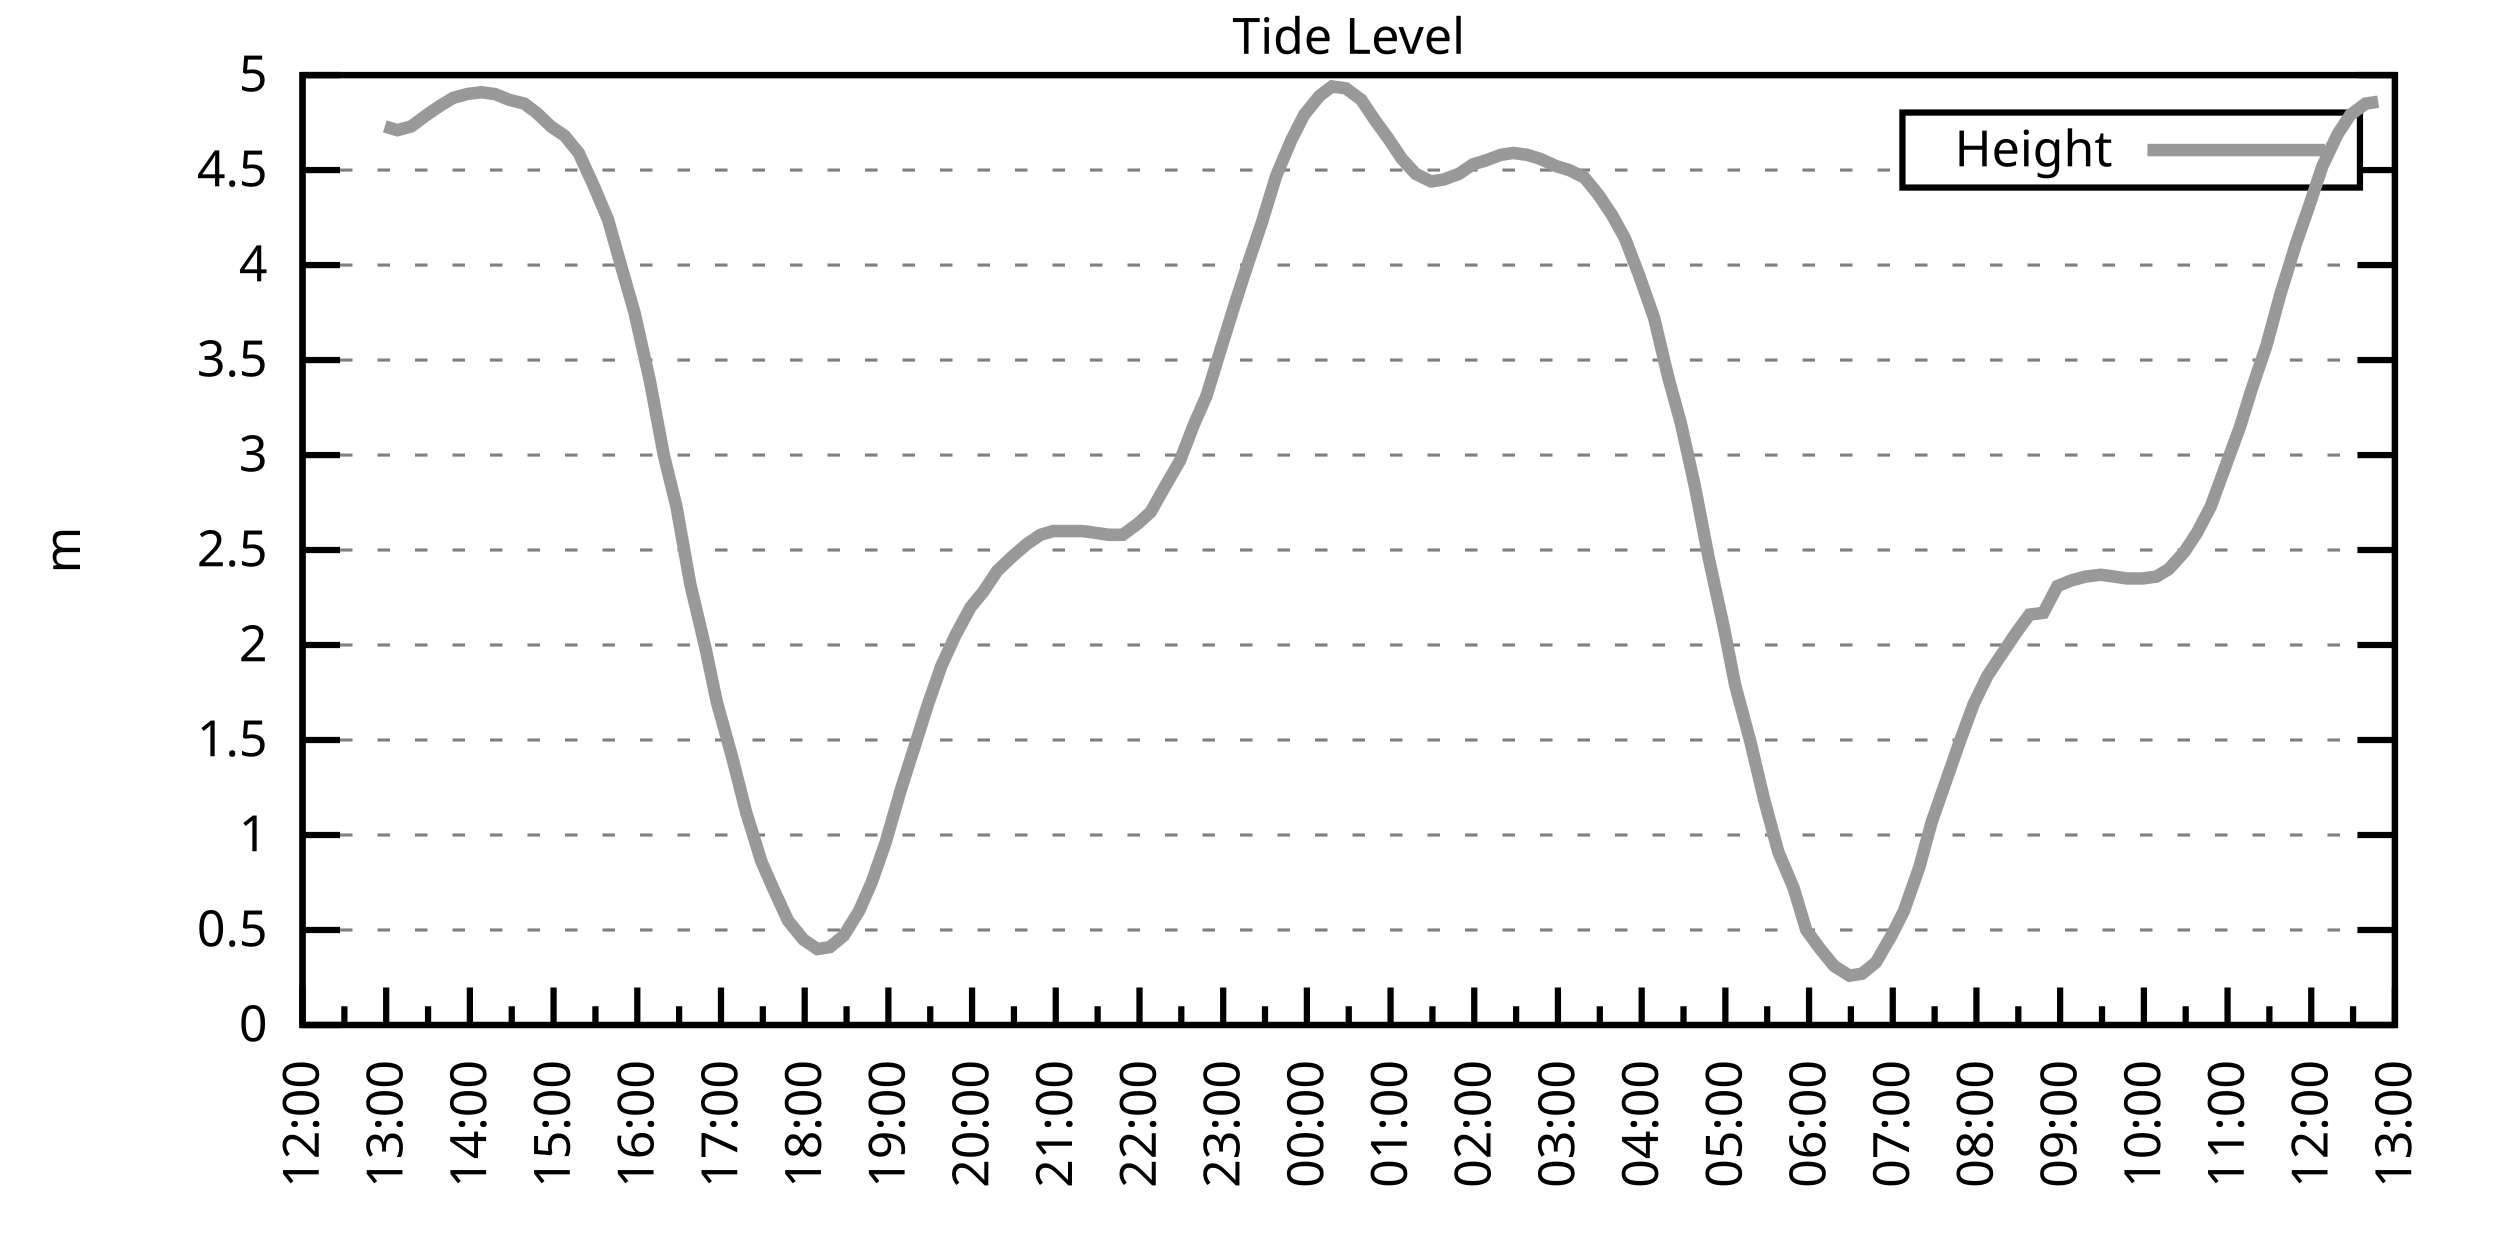
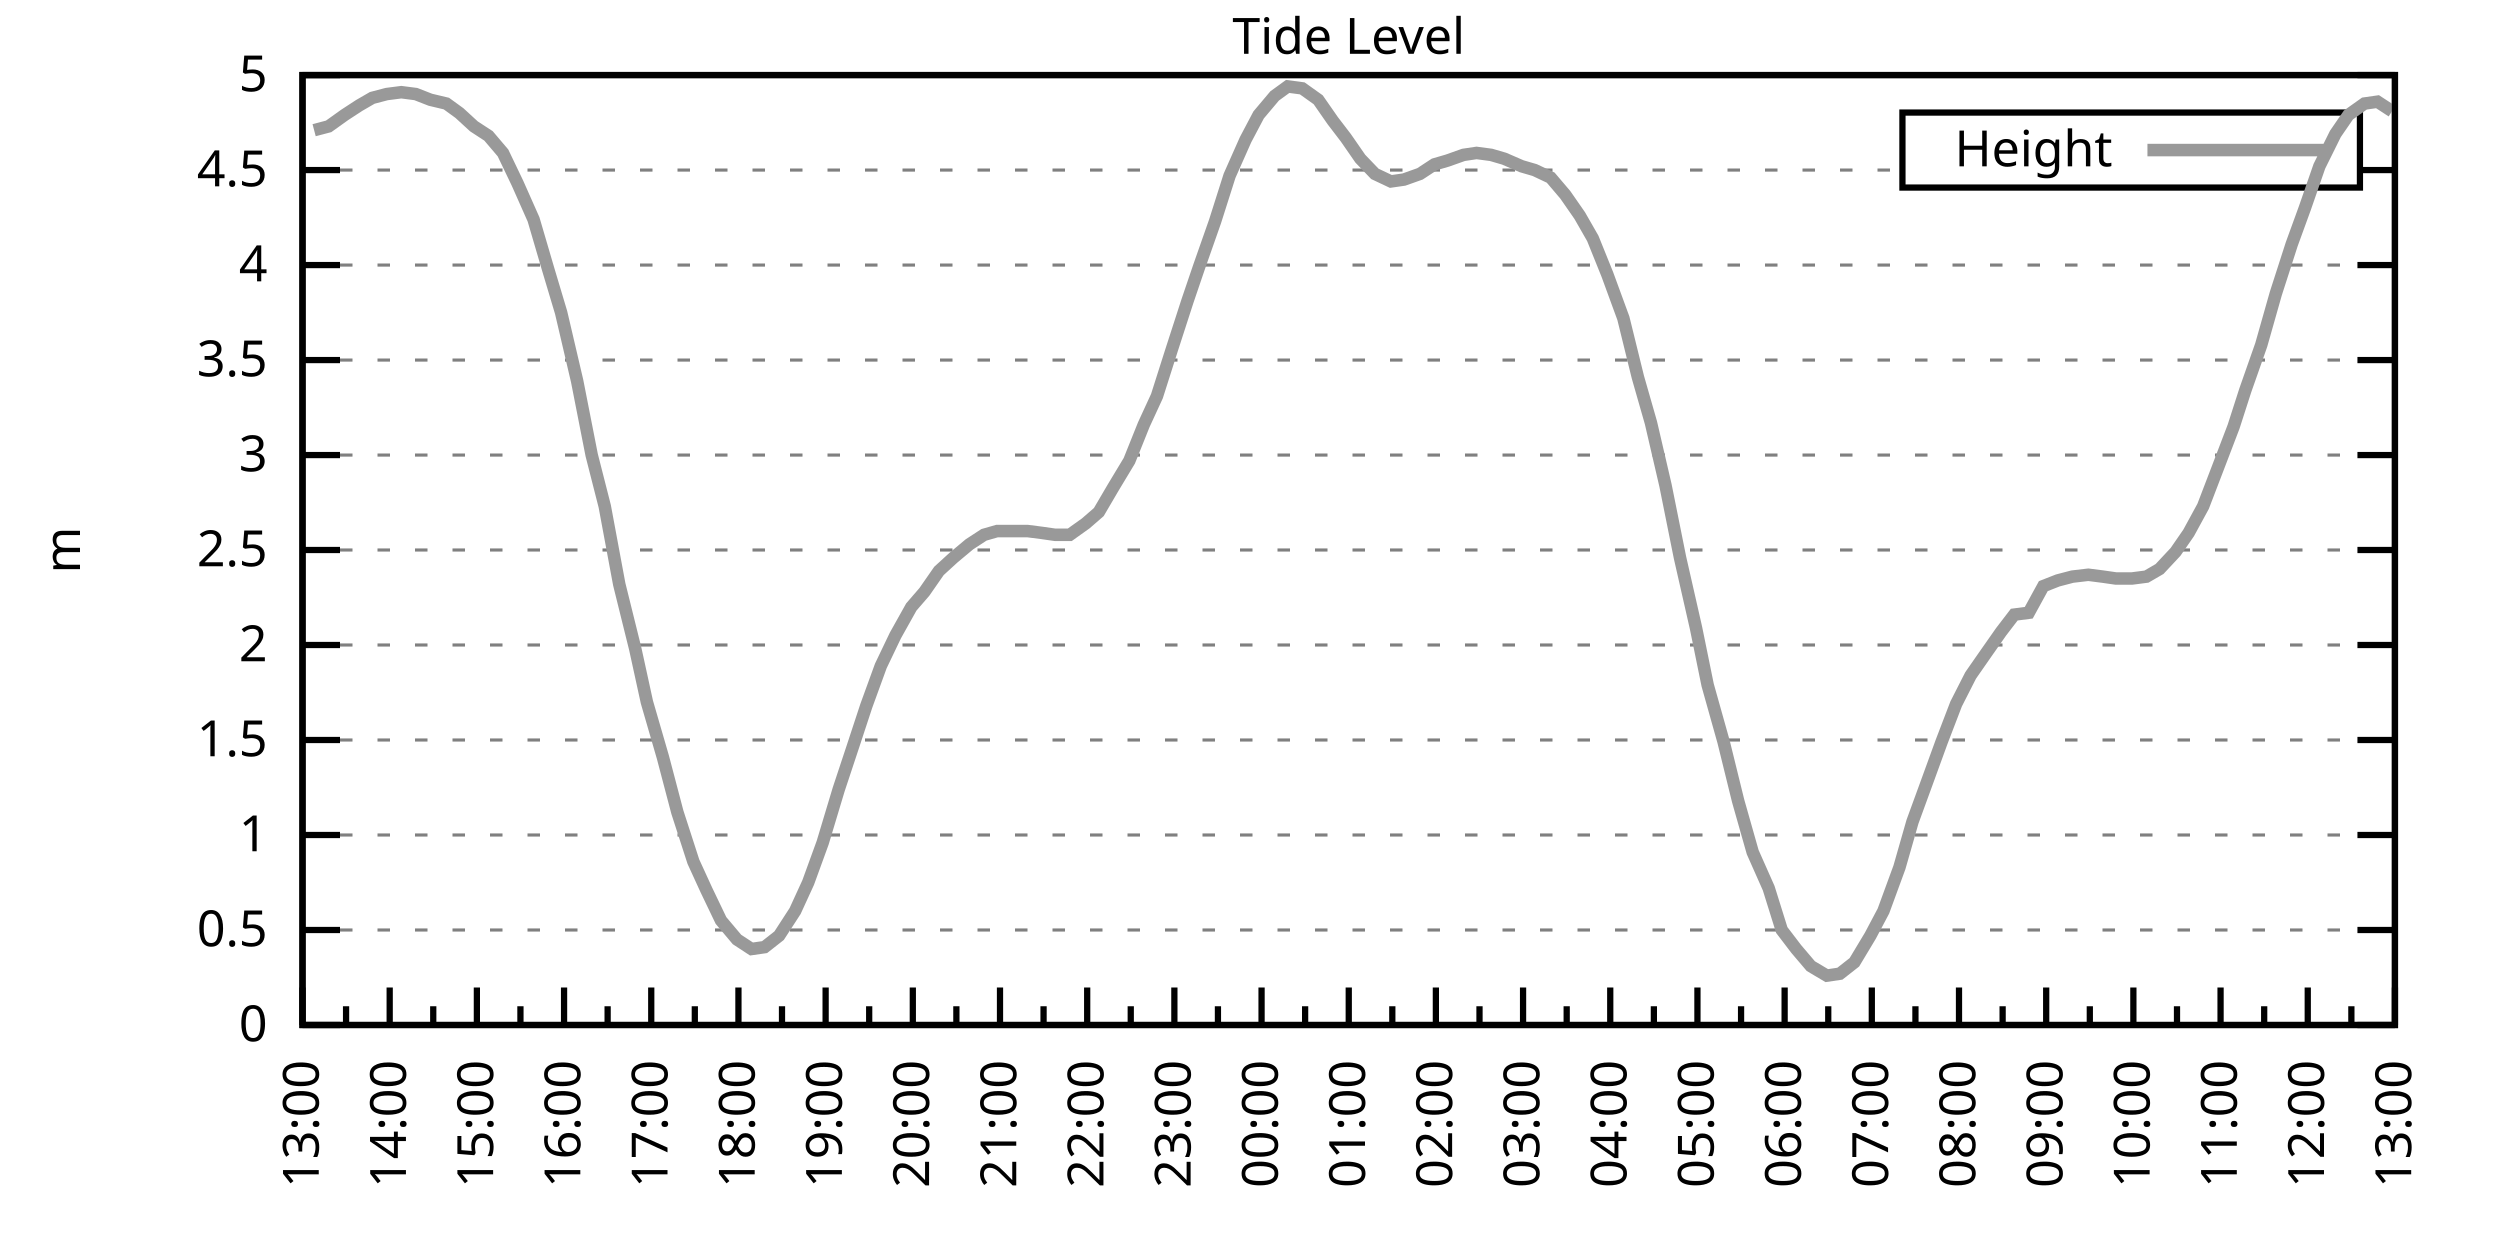
<svg xmlns="http://www.w3.org/2000/svg" xmlns:xlink="http://www.w3.org/1999/xlink" width="400" height="200" viewBox="0 0 400 200">
  <g id="gnuplot_canvas">
    <rect x="0" y="0" width="400" height="200" fill="none" />
    <defs>
      <circle id="gpDot" r="0.5" stroke-width="0.5" stroke="currentColor" />
      <path id="gpPt0" stroke-width="0.333" stroke="currentColor" d="M-1,0 h2 M0,-1 v2" />
      <path id="gpPt1" stroke-width="0.333" stroke="currentColor" d="M-1,-1 L1,1 M1,-1 L-1,1" />
      <path id="gpPt2" stroke-width="0.333" stroke="currentColor" d="M-1,0 L1,0 M0,-1 L0,1 M-1,-1 L1,1 M-1,1 L1,-1" />
      <rect id="gpPt3" stroke-width="0.333" stroke="currentColor" x="-1" y="-1" width="2" height="2" />
      <rect id="gpPt4" stroke-width="0.333" stroke="currentColor" fill="currentColor" x="-1" y="-1" width="2" height="2" />
      <circle id="gpPt5" stroke-width="0.333" stroke="currentColor" cx="0" cy="0" r="1" />
      <use xlink:href="#gpPt5" id="gpPt6" fill="currentColor" stroke="none" />
      <path id="gpPt7" stroke-width="0.333" stroke="currentColor" d="M0,-1.33 L-1.33,0.67 L1.33,0.67 z" />
      <use xlink:href="#gpPt7" id="gpPt8" fill="currentColor" stroke="none" />
      <use xlink:href="#gpPt7" id="gpPt9" stroke="currentColor" transform="rotate(180)" />
      <use xlink:href="#gpPt9" id="gpPt10" fill="currentColor" stroke="none" />
      <use xlink:href="#gpPt3" id="gpPt11" stroke="currentColor" transform="rotate(45)" />
      <use xlink:href="#gpPt11" id="gpPt12" fill="currentColor" stroke="none" />
      <path id="gpPt13" stroke-width="0.333" stroke="currentColor" d="M0,1.330 L1.265,0.411 L0.782,-1.067 L-0.782,-1.076 L-1.265,0.411 z" />
      <use xlink:href="#gpPt13" id="gpPt14" fill="currentColor" stroke="none" />
      <filter id="textbox" filterUnits="objectBoundingBox" x="0" y="0" height="1" width="1">
        <feFlood flood-color="white" flood-opacity="1" result="bgnd" />
        <feComposite in="SourceGraphic" in2="bgnd" operator="atop" />
      </filter>
      <filter id="greybox" filterUnits="objectBoundingBox" x="0" y="0" height="1" width="1">
        <feFlood flood-color="lightgrey" flood-opacity="1" result="grey" />
        <feComposite in="SourceGraphic" in2="grey" operator="atop" />
      </filter>
    </defs>
    <g fill="none" color="white" stroke="currentColor" stroke-width="1.00" stroke-linecap="butt" stroke-linejoin="miter">
</g>
    <g fill="none" color="black" stroke="currentColor" stroke-width="1.00" stroke-linecap="butt" stroke-linejoin="miter">
      <g stroke="none" shape-rendering="crispEdges">
        <polygon fill="rgb(255, 255, 255)" points="48.40,164.00 383.18,164.00 383.18,12.02 48.40,12.02 " />
      </g>
    </g>
    <g fill="none" color="black" stroke="currentColor" stroke-width="1.00" stroke-linecap="butt" stroke-linejoin="miter">
</g>
    <g fill="none" color="black" stroke="black" stroke-width="0.50" stroke-linecap="butt" stroke-linejoin="miter">
</g>
    <g fill="none" color="gray" stroke="currentColor" stroke-width="0.50" stroke-linecap="butt" stroke-linejoin="miter">
      <path stroke="gray" stroke-dasharray="2,4" class="gridline" d="M48.40,164.00 L383.19,164.00  " />
    </g>
    <g fill="none" color="gray" stroke="gray" stroke-width="1.00" stroke-linecap="butt" stroke-linejoin="miter">
</g>
    <g fill="none" color="black" stroke="currentColor" stroke-width="1.00" stroke-linecap="butt" stroke-linejoin="miter">
      <path stroke="black" d="M48.40,164.00 L54.40,164.00 M383.19,164.00 L377.19,164.00  " />
      <g transform="translate(42.80,166.60)" stroke="none" fill="black" font-family="Sans" font-size="8.00" text-anchor="end">
        <text>
          <tspan font-family="Sans"> 0</tspan>
        </text>
      </g>
    </g>
    <g fill="none" color="black" stroke="currentColor" stroke-width="1.00" stroke-linecap="butt" stroke-linejoin="miter">
</g>
    <g fill="none" color="black" stroke="black" stroke-width="0.50" stroke-linecap="butt" stroke-linejoin="miter">
</g>
    <g fill="none" color="gray" stroke="currentColor" stroke-width="0.50" stroke-linecap="butt" stroke-linejoin="miter">
      <path stroke="gray" stroke-dasharray="2,4" class="gridline" d="M48.40,148.80 L383.19,148.80  " />
    </g>
    <g fill="none" color="gray" stroke="gray" stroke-width="1.00" stroke-linecap="butt" stroke-linejoin="miter">
</g>
    <g fill="none" color="black" stroke="currentColor" stroke-width="1.00" stroke-linecap="butt" stroke-linejoin="miter">
      <path stroke="black" d="M48.40,148.80 L54.40,148.80 M383.19,148.80 L377.19,148.80  " />
      <g transform="translate(42.80,151.40)" stroke="none" fill="black" font-family="Sans" font-size="8.00" text-anchor="end">
        <text>
          <tspan font-family="Sans"> 0.5</tspan>
        </text>
      </g>
    </g>
    <g fill="none" color="black" stroke="currentColor" stroke-width="1.00" stroke-linecap="butt" stroke-linejoin="miter">
</g>
    <g fill="none" color="black" stroke="black" stroke-width="0.50" stroke-linecap="butt" stroke-linejoin="miter">
</g>
    <g fill="none" color="gray" stroke="currentColor" stroke-width="0.50" stroke-linecap="butt" stroke-linejoin="miter">
      <path stroke="gray" stroke-dasharray="2,4" class="gridline" d="M48.40,133.60 L383.19,133.60  " />
    </g>
    <g fill="none" color="gray" stroke="gray" stroke-width="1.00" stroke-linecap="butt" stroke-linejoin="miter">
</g>
    <g fill="none" color="black" stroke="currentColor" stroke-width="1.00" stroke-linecap="butt" stroke-linejoin="miter">
      <path stroke="black" d="M48.40,133.60 L54.40,133.60 M383.19,133.60 L377.19,133.60  " />
      <g transform="translate(42.80,136.20)" stroke="none" fill="black" font-family="Sans" font-size="8.00" text-anchor="end">
        <text>
          <tspan font-family="Sans"> 1</tspan>
        </text>
      </g>
    </g>
    <g fill="none" color="black" stroke="currentColor" stroke-width="1.00" stroke-linecap="butt" stroke-linejoin="miter">
</g>
    <g fill="none" color="black" stroke="black" stroke-width="0.50" stroke-linecap="butt" stroke-linejoin="miter">
</g>
    <g fill="none" color="gray" stroke="currentColor" stroke-width="0.50" stroke-linecap="butt" stroke-linejoin="miter">
      <path stroke="gray" stroke-dasharray="2,4" class="gridline" d="M48.40,118.40 L383.19,118.40  " />
    </g>
    <g fill="none" color="gray" stroke="gray" stroke-width="1.00" stroke-linecap="butt" stroke-linejoin="miter">
</g>
    <g fill="none" color="black" stroke="currentColor" stroke-width="1.00" stroke-linecap="butt" stroke-linejoin="miter">
      <path stroke="black" d="M48.40,118.40 L54.40,118.40 M383.19,118.40 L377.19,118.40  " />
      <g transform="translate(42.80,121.00)" stroke="none" fill="black" font-family="Sans" font-size="8.00" text-anchor="end">
        <text>
          <tspan font-family="Sans"> 1.5</tspan>
        </text>
      </g>
    </g>
    <g fill="none" color="black" stroke="currentColor" stroke-width="1.00" stroke-linecap="butt" stroke-linejoin="miter">
</g>
    <g fill="none" color="black" stroke="black" stroke-width="0.50" stroke-linecap="butt" stroke-linejoin="miter">
</g>
    <g fill="none" color="gray" stroke="currentColor" stroke-width="0.50" stroke-linecap="butt" stroke-linejoin="miter">
      <path stroke="gray" stroke-dasharray="2,4" class="gridline" d="M48.40,103.20 L383.19,103.20  " />
    </g>
    <g fill="none" color="gray" stroke="gray" stroke-width="1.00" stroke-linecap="butt" stroke-linejoin="miter">
</g>
    <g fill="none" color="black" stroke="currentColor" stroke-width="1.00" stroke-linecap="butt" stroke-linejoin="miter">
      <path stroke="black" d="M48.40,103.20 L54.40,103.20 M383.19,103.20 L377.19,103.20  " />
      <g transform="translate(42.80,105.80)" stroke="none" fill="black" font-family="Sans" font-size="8.00" text-anchor="end">
        <text>
          <tspan font-family="Sans"> 2</tspan>
        </text>
      </g>
    </g>
    <g fill="none" color="black" stroke="currentColor" stroke-width="1.00" stroke-linecap="butt" stroke-linejoin="miter">
</g>
    <g fill="none" color="black" stroke="black" stroke-width="0.50" stroke-linecap="butt" stroke-linejoin="miter">
</g>
    <g fill="none" color="gray" stroke="currentColor" stroke-width="0.50" stroke-linecap="butt" stroke-linejoin="miter">
      <path stroke="gray" stroke-dasharray="2,4" class="gridline" d="M48.40,88.00 L383.19,88.00  " />
    </g>
    <g fill="none" color="gray" stroke="gray" stroke-width="1.00" stroke-linecap="butt" stroke-linejoin="miter">
</g>
    <g fill="none" color="black" stroke="currentColor" stroke-width="1.00" stroke-linecap="butt" stroke-linejoin="miter">
      <path stroke="black" d="M48.40,88.00 L54.40,88.00 M383.19,88.00 L377.19,88.00  " />
      <g transform="translate(42.80,90.60)" stroke="none" fill="black" font-family="Sans" font-size="8.00" text-anchor="end">
        <text>
          <tspan font-family="Sans"> 2.5</tspan>
        </text>
      </g>
    </g>
    <g fill="none" color="black" stroke="currentColor" stroke-width="1.00" stroke-linecap="butt" stroke-linejoin="miter">
</g>
    <g fill="none" color="black" stroke="black" stroke-width="0.50" stroke-linecap="butt" stroke-linejoin="miter">
</g>
    <g fill="none" color="gray" stroke="currentColor" stroke-width="0.50" stroke-linecap="butt" stroke-linejoin="miter">
      <path stroke="gray" stroke-dasharray="2,4" class="gridline" d="M48.40,72.81 L383.19,72.81  " />
    </g>
    <g fill="none" color="gray" stroke="gray" stroke-width="1.00" stroke-linecap="butt" stroke-linejoin="miter">
</g>
    <g fill="none" color="black" stroke="currentColor" stroke-width="1.00" stroke-linecap="butt" stroke-linejoin="miter">
      <path stroke="black" d="M48.40,72.81 L54.40,72.81 M383.19,72.81 L377.19,72.81  " />
      <g transform="translate(42.80,75.41)" stroke="none" fill="black" font-family="Sans" font-size="8.00" text-anchor="end">
        <text>
          <tspan font-family="Sans"> 3</tspan>
        </text>
      </g>
    </g>
    <g fill="none" color="black" stroke="currentColor" stroke-width="1.00" stroke-linecap="butt" stroke-linejoin="miter">
</g>
    <g fill="none" color="black" stroke="black" stroke-width="0.50" stroke-linecap="butt" stroke-linejoin="miter">
</g>
    <g fill="none" color="gray" stroke="currentColor" stroke-width="0.50" stroke-linecap="butt" stroke-linejoin="miter">
      <path stroke="gray" stroke-dasharray="2,4" class="gridline" d="M48.40,57.61 L383.19,57.61  " />
    </g>
    <g fill="none" color="gray" stroke="gray" stroke-width="1.00" stroke-linecap="butt" stroke-linejoin="miter">
</g>
    <g fill="none" color="black" stroke="currentColor" stroke-width="1.00" stroke-linecap="butt" stroke-linejoin="miter">
      <path stroke="black" d="M48.40,57.61 L54.40,57.61 M383.19,57.61 L377.19,57.61  " />
      <g transform="translate(42.80,60.21)" stroke="none" fill="black" font-family="Sans" font-size="8.00" text-anchor="end">
        <text>
          <tspan font-family="Sans"> 3.5</tspan>
        </text>
      </g>
    </g>
    <g fill="none" color="black" stroke="currentColor" stroke-width="1.00" stroke-linecap="butt" stroke-linejoin="miter">
</g>
    <g fill="none" color="black" stroke="black" stroke-width="0.50" stroke-linecap="butt" stroke-linejoin="miter">
</g>
    <g fill="none" color="gray" stroke="currentColor" stroke-width="0.50" stroke-linecap="butt" stroke-linejoin="miter">
      <path stroke="gray" stroke-dasharray="2,4" class="gridline" d="M48.40,42.41 L383.19,42.41  " />
    </g>
    <g fill="none" color="gray" stroke="gray" stroke-width="1.00" stroke-linecap="butt" stroke-linejoin="miter">
</g>
    <g fill="none" color="black" stroke="currentColor" stroke-width="1.00" stroke-linecap="butt" stroke-linejoin="miter">
      <path stroke="black" d="M48.40,42.41 L54.40,42.41 M383.19,42.41 L377.19,42.41  " />
      <g transform="translate(42.80,45.01)" stroke="none" fill="black" font-family="Sans" font-size="8.00" text-anchor="end">
        <text>
          <tspan font-family="Sans"> 4</tspan>
        </text>
      </g>
    </g>
    <g fill="none" color="black" stroke="currentColor" stroke-width="1.00" stroke-linecap="butt" stroke-linejoin="miter">
</g>
    <g fill="none" color="black" stroke="black" stroke-width="0.50" stroke-linecap="butt" stroke-linejoin="miter">
</g>
    <g fill="none" color="gray" stroke="currentColor" stroke-width="0.50" stroke-linecap="butt" stroke-linejoin="miter">
      <path stroke="gray" stroke-dasharray="2,4" class="gridline" d="M48.40,27.21 L304.39,27.21 M377.59,27.21 L383.19,27.21  " />
    </g>
    <g fill="none" color="gray" stroke="gray" stroke-width="1.00" stroke-linecap="butt" stroke-linejoin="miter">
</g>
    <g fill="none" color="black" stroke="currentColor" stroke-width="1.00" stroke-linecap="butt" stroke-linejoin="miter">
      <path stroke="black" d="M48.40,27.21 L54.40,27.21 M383.19,27.21 L377.19,27.21  " />
      <g transform="translate(42.80,29.81)" stroke="none" fill="black" font-family="Sans" font-size="8.00" text-anchor="end">
        <text>
          <tspan font-family="Sans"> 4.5</tspan>
        </text>
      </g>
    </g>
    <g fill="none" color="black" stroke="currentColor" stroke-width="1.00" stroke-linecap="butt" stroke-linejoin="miter">
</g>
    <g fill="none" color="black" stroke="black" stroke-width="0.50" stroke-linecap="butt" stroke-linejoin="miter">
</g>
    <g fill="none" color="gray" stroke="currentColor" stroke-width="0.50" stroke-linecap="butt" stroke-linejoin="miter">
      <path stroke="gray" stroke-dasharray="2,4" class="gridline" d="M48.40,12.01 L383.19,12.01  " />
    </g>
    <g fill="none" color="gray" stroke="gray" stroke-width="1.00" stroke-linecap="butt" stroke-linejoin="miter">
</g>
    <g fill="none" color="black" stroke="currentColor" stroke-width="1.00" stroke-linecap="butt" stroke-linejoin="miter">
      <path stroke="black" d="M48.40,12.01 L54.40,12.01 M383.19,12.01 L377.19,12.01  " />
      <g transform="translate(42.80,14.61)" stroke="none" fill="black" font-family="Sans" font-size="8.00" text-anchor="end">
        <text>
          <tspan font-family="Sans"> 5</tspan>
        </text>
      </g>
    </g>
    <g fill="none" color="black" stroke="currentColor" stroke-width="1.00" stroke-linecap="butt" stroke-linejoin="miter">
      <path stroke="black" d="M48.40,164.00 L48.40,158.00  " />
      <g transform="translate(51.00,169.60) rotate(270)" stroke="none" fill="black" font-family="Sans" font-size="8.00" text-anchor="end">
        <text>
+           <tspan font-family="Sans">13:00</tspan>
+         </text>
+       </g>
+     </g>
+     <g fill="none" color="black" stroke="currentColor" stroke-width="1.00" stroke-linecap="butt" stroke-linejoin="miter">
+       <path stroke="black" d="M55.37,164.00 L55.37,161.00 M62.35,164.00 L62.35,158.00  " />
+       <g transform="translate(64.95,169.60) rotate(270)" stroke="none" fill="black" font-family="Sans" font-size="8.00" text-anchor="end">
+         <text>
+           <tspan font-family="Sans">14:00</tspan>
+         </text>
+       </g>
+     </g>
+     <g fill="none" color="black" stroke="currentColor" stroke-width="1.00" stroke-linecap="butt" stroke-linejoin="miter">
+       <path stroke="black" d="M69.32,164.00 L69.32,161.00 M76.30,164.00 L76.30,158.00  " />
+       <g transform="translate(78.90,169.60) rotate(270)" stroke="none" fill="black" font-family="Sans" font-size="8.00" text-anchor="end">
+         <text>
+           <tspan font-family="Sans">15:00</tspan>
+         </text>
+       </g>
+     </g>
+     <g fill="none" color="black" stroke="currentColor" stroke-width="1.00" stroke-linecap="butt" stroke-linejoin="miter">
+       <path stroke="black" d="M83.27,164.00 L83.27,161.00 M90.25,164.00 L90.25,158.00  " />
+       <g transform="translate(92.85,169.60) rotate(270)" stroke="none" fill="black" font-family="Sans" font-size="8.00" text-anchor="end">
+         <text>
+           <tspan font-family="Sans">16:00</tspan>
+         </text>
+       </g>
+     </g>
+     <g fill="none" color="black" stroke="currentColor" stroke-width="1.00" stroke-linecap="butt" stroke-linejoin="miter">
+       <path stroke="black" d="M97.22,164.00 L97.22,161.00 M104.20,164.00 L104.20,158.00  " />
+       <g transform="translate(106.80,169.60) rotate(270)" stroke="none" fill="black" font-family="Sans" font-size="8.00" text-anchor="end">
+         <text>
+           <tspan font-family="Sans">17:00</tspan>
+         </text>
+       </g>
+     </g>
+     <g fill="none" color="black" stroke="currentColor" stroke-width="1.00" stroke-linecap="butt" stroke-linejoin="miter">
+       <path stroke="black" d="M111.17,164.00 L111.17,161.00 M118.15,164.00 L118.15,158.00  " />
+       <g transform="translate(120.75,169.60) rotate(270)" stroke="none" fill="black" font-family="Sans" font-size="8.00" text-anchor="end">
+         <text>
+           <tspan font-family="Sans">18:00</tspan>
+         </text>
+       </g>
+     </g>
+     <g fill="none" color="black" stroke="currentColor" stroke-width="1.00" stroke-linecap="butt" stroke-linejoin="miter">
+       <path stroke="black" d="M125.12,164.00 L125.12,161.00 M132.10,164.00 L132.10,158.00  " />
+       <g transform="translate(134.70,169.60) rotate(270)" stroke="none" fill="black" font-family="Sans" font-size="8.00" text-anchor="end">
+         <text>
+           <tspan font-family="Sans">19:00</tspan>
+         </text>
+       </g>
+     </g>
+     <g fill="none" color="black" stroke="currentColor" stroke-width="1.00" stroke-linecap="butt" stroke-linejoin="miter">
+       <path stroke="black" d="M139.07,164.00 L139.07,161.00 M146.05,164.00 L146.05,158.00  " />
+       <g transform="translate(148.65,169.60) rotate(270)" stroke="none" fill="black" font-family="Sans" font-size="8.00" text-anchor="end">
+         <text>
+           <tspan font-family="Sans">20:00</tspan>
+         </text>
+       </g>
+     </g>
+     <g fill="none" color="black" stroke="currentColor" stroke-width="1.00" stroke-linecap="butt" stroke-linejoin="miter">
+       <path stroke="black" d="M153.02,164.00 L153.02,161.00 M160.00,164.00 L160.00,158.00  " />
+       <g transform="translate(162.60,169.60) rotate(270)" stroke="none" fill="black" font-family="Sans" font-size="8.00" text-anchor="end">
+         <text>
+           <tspan font-family="Sans">21:00</tspan>
+         </text>
+       </g>
+     </g>
+     <g fill="none" color="black" stroke="currentColor" stroke-width="1.00" stroke-linecap="butt" stroke-linejoin="miter">
+       <path stroke="black" d="M166.97,164.00 L166.97,161.00 M173.95,164.00 L173.95,158.00  " />
+       <g transform="translate(176.55,169.60) rotate(270)" stroke="none" fill="black" font-family="Sans" font-size="8.00" text-anchor="end">
+         <text>
+           <tspan font-family="Sans">22:00</tspan>
+         </text>
+       </g>
+     </g>
+     <g fill="none" color="black" stroke="currentColor" stroke-width="1.00" stroke-linecap="butt" stroke-linejoin="miter">
+       <path stroke="black" d="M180.92,164.00 L180.92,161.00 M187.90,164.00 L187.90,158.00  " />
+       <g transform="translate(190.50,169.60) rotate(270)" stroke="none" fill="black" font-family="Sans" font-size="8.00" text-anchor="end">
+         <text>
+           <tspan font-family="Sans">23:00</tspan>
+         </text>
+       </g>
+     </g>
+     <g fill="none" color="black" stroke="currentColor" stroke-width="1.00" stroke-linecap="butt" stroke-linejoin="miter">
+       <path stroke="black" d="M194.87,164.00 L194.87,161.00 M201.85,164.00 L201.85,158.00  " />
+       <g transform="translate(204.45,169.60) rotate(270)" stroke="none" fill="black" font-family="Sans" font-size="8.00" text-anchor="end">
+         <text>
+           <tspan font-family="Sans">00:00</tspan>
+         </text>
+       </g>
+     </g>
+     <g fill="none" color="black" stroke="currentColor" stroke-width="1.00" stroke-linecap="butt" stroke-linejoin="miter">
+       <path stroke="black" d="M208.82,164.00 L208.82,161.00 M215.80,164.00 L215.80,158.00  " />
+       <g transform="translate(218.40,169.60) rotate(270)" stroke="none" fill="black" font-family="Sans" font-size="8.00" text-anchor="end">
+         <text>
+           <tspan font-family="Sans">01:00</tspan>
+         </text>
+       </g>
+     </g>
+     <g fill="none" color="black" stroke="currentColor" stroke-width="1.00" stroke-linecap="butt" stroke-linejoin="miter">
+       <path stroke="black" d="M222.77,164.00 L222.77,161.00 M229.74,164.00 L229.74,158.00  " />
+       <g transform="translate(232.34,169.60) rotate(270)" stroke="none" fill="black" font-family="Sans" font-size="8.00" text-anchor="end">
+         <text>
+           <tspan font-family="Sans">02:00</tspan>
+         </text>
+       </g>
+     </g>
+     <g fill="none" color="black" stroke="currentColor" stroke-width="1.00" stroke-linecap="butt" stroke-linejoin="miter">
+       <path stroke="black" d="M236.72,164.00 L236.72,161.00 M243.69,164.00 L243.69,158.00  " />
+       <g transform="translate(246.29,169.60) rotate(270)" stroke="none" fill="black" font-family="Sans" font-size="8.00" text-anchor="end">
+         <text>
+           <tspan font-family="Sans">03:00</tspan>
+         </text>
+       </g>
+     </g>
+     <g fill="none" color="black" stroke="currentColor" stroke-width="1.00" stroke-linecap="butt" stroke-linejoin="miter">
+       <path stroke="black" d="M250.67,164.00 L250.67,161.00 M257.64,164.00 L257.64,158.00  " />
+       <g transform="translate(260.24,169.60) rotate(270)" stroke="none" fill="black" font-family="Sans" font-size="8.00" text-anchor="end">
+         <text>
+           <tspan font-family="Sans">04:00</tspan>
+         </text>
+       </g>
+     </g>
+     <g fill="none" color="black" stroke="currentColor" stroke-width="1.00" stroke-linecap="butt" stroke-linejoin="miter">
+       <path stroke="black" d="M264.62,164.00 L264.62,161.00 M271.59,164.00 L271.59,158.00  " />
+       <g transform="translate(274.19,169.60) rotate(270)" stroke="none" fill="black" font-family="Sans" font-size="8.00" text-anchor="end">
+         <text>
+           <tspan font-family="Sans">05:00</tspan>
+         </text>
+       </g>
+     </g>
+     <g fill="none" color="black" stroke="currentColor" stroke-width="1.00" stroke-linecap="butt" stroke-linejoin="miter">
+       <path stroke="black" d="M278.57,164.00 L278.57,161.00 M285.54,164.00 L285.54,158.00  " />
+       <g transform="translate(288.14,169.60) rotate(270)" stroke="none" fill="black" font-family="Sans" font-size="8.00" text-anchor="end">
+         <text>
+           <tspan font-family="Sans">06:00</tspan>
+         </text>
+       </g>
+     </g>
+     <g fill="none" color="black" stroke="currentColor" stroke-width="1.00" stroke-linecap="butt" stroke-linejoin="miter">
+       <path stroke="black" d="M292.52,164.00 L292.52,161.00 M299.49,164.00 L299.49,158.00  " />
+       <g transform="translate(302.09,169.60) rotate(270)" stroke="none" fill="black" font-family="Sans" font-size="8.00" text-anchor="end">
+         <text>
+           <tspan font-family="Sans">07:00</tspan>
+         </text>
+       </g>
+     </g>
+     <g fill="none" color="black" stroke="currentColor" stroke-width="1.00" stroke-linecap="butt" stroke-linejoin="miter">
+       <path stroke="black" d="M306.47,164.00 L306.47,161.00 M313.44,164.00 L313.44,158.00  " />
+       <g transform="translate(316.04,169.60) rotate(270)" stroke="none" fill="black" font-family="Sans" font-size="8.00" text-anchor="end">
+         <text>
+           <tspan font-family="Sans">08:00</tspan>
+         </text>
+       </g>
+     </g>
+     <g fill="none" color="black" stroke="currentColor" stroke-width="1.00" stroke-linecap="butt" stroke-linejoin="miter">
+       <path stroke="black" d="M320.42,164.00 L320.42,161.00 M327.39,164.00 L327.39,158.00  " />
+       <g transform="translate(329.99,169.60) rotate(270)" stroke="none" fill="black" font-family="Sans" font-size="8.00" text-anchor="end">
+         <text>
+           <tspan font-family="Sans">09:00</tspan>
+         </text>
+       </g>
+     </g>
+     <g fill="none" color="black" stroke="currentColor" stroke-width="1.00" stroke-linecap="butt" stroke-linejoin="miter">
+       <path stroke="black" d="M334.37,164.00 L334.37,161.00 M341.34,164.00 L341.34,158.00  " />
+       <g transform="translate(343.94,169.60) rotate(270)" stroke="none" fill="black" font-family="Sans" font-size="8.00" text-anchor="end">
+         <text>
+           <tspan font-family="Sans">10:00</tspan>
+         </text>
+       </g>
+     </g>
+     <g fill="none" color="black" stroke="currentColor" stroke-width="1.00" stroke-linecap="butt" stroke-linejoin="miter">
+       <path stroke="black" d="M348.32,164.00 L348.32,161.00 M355.29,164.00 L355.29,158.00  " />
+       <g transform="translate(357.89,169.60) rotate(270)" stroke="none" fill="black" font-family="Sans" font-size="8.00" text-anchor="end">
+         <text>
+           <tspan font-family="Sans">11:00</tspan>
+         </text>
+       </g>
+     </g>
+     <g fill="none" color="black" stroke="currentColor" stroke-width="1.00" stroke-linecap="butt" stroke-linejoin="miter">
+       <path stroke="black" d="M362.27,164.00 L362.27,161.00 M369.24,164.00 L369.24,158.00  " />
+       <g transform="translate(371.84,169.60) rotate(270)" stroke="none" fill="black" font-family="Sans" font-size="8.00" text-anchor="end">
+         <text>
          <tspan font-family="Sans">12:00</tspan>
        </text>
      </g>
    </g>
    <g fill="none" color="black" stroke="currentColor" stroke-width="1.00" stroke-linecap="butt" stroke-linejoin="miter">
-       <path stroke="black" d="M55.10,164.00 L55.10,161.00 M61.79,164.00 L61.79,158.00  " />
-       <g transform="translate(64.39,169.60) rotate(270)" stroke="none" fill="black" font-family="Sans" font-size="8.00" text-anchor="end">
-         <text>
-           <tspan font-family="Sans">13:00</tspan>
-         </text>
-       </g>
-     </g>
-     <g fill="none" color="black" stroke="currentColor" stroke-width="1.00" stroke-linecap="butt" stroke-linejoin="miter">
-       <path stroke="black" d="M68.49,164.00 L68.49,161.00 M75.18,164.00 L75.18,158.00  " />
-       <g transform="translate(77.78,169.60) rotate(270)" stroke="none" fill="black" font-family="Sans" font-size="8.00" text-anchor="end">
-         <text>
-           <tspan font-family="Sans">14:00</tspan>
-         </text>
-       </g>
-     </g>
-     <g fill="none" color="black" stroke="currentColor" stroke-width="1.00" stroke-linecap="butt" stroke-linejoin="miter">
-       <path stroke="black" d="M81.88,164.00 L81.88,161.00 M88.57,164.00 L88.57,158.00  " />
-       <g transform="translate(91.17,169.60) rotate(270)" stroke="none" fill="black" font-family="Sans" font-size="8.00" text-anchor="end">
-         <text>
-           <tspan font-family="Sans">15:00</tspan>
-         </text>
-       </g>
-     </g>
-     <g fill="none" color="black" stroke="currentColor" stroke-width="1.00" stroke-linecap="butt" stroke-linejoin="miter">
-       <path stroke="black" d="M95.27,164.00 L95.27,161.00 M101.97,164.00 L101.97,158.00  " />
-       <g transform="translate(104.57,169.60) rotate(270)" stroke="none" fill="black" font-family="Sans" font-size="8.00" text-anchor="end">
-         <text>
-           <tspan font-family="Sans">16:00</tspan>
-         </text>
-       </g>
-     </g>
-     <g fill="none" color="black" stroke="currentColor" stroke-width="1.00" stroke-linecap="butt" stroke-linejoin="miter">
-       <path stroke="black" d="M108.66,164.00 L108.66,161.00 M115.36,164.00 L115.36,158.00  " />
-       <g transform="translate(117.96,169.60) rotate(270)" stroke="none" fill="black" font-family="Sans" font-size="8.00" text-anchor="end">
-         <text>
-           <tspan font-family="Sans">17:00</tspan>
-         </text>
-       </g>
-     </g>
-     <g fill="none" color="black" stroke="currentColor" stroke-width="1.00" stroke-linecap="butt" stroke-linejoin="miter">
-       <path stroke="black" d="M122.05,164.00 L122.05,161.00 M128.75,164.00 L128.75,158.00  " />
-       <g transform="translate(131.35,169.60) rotate(270)" stroke="none" fill="black" font-family="Sans" font-size="8.00" text-anchor="end">
-         <text>
-           <tspan font-family="Sans">18:00</tspan>
-         </text>
-       </g>
-     </g>
-     <g fill="none" color="black" stroke="currentColor" stroke-width="1.00" stroke-linecap="butt" stroke-linejoin="miter">
-       <path stroke="black" d="M135.45,164.00 L135.45,161.00 M142.14,164.00 L142.14,158.00  " />
-       <g transform="translate(144.74,169.60) rotate(270)" stroke="none" fill="black" font-family="Sans" font-size="8.00" text-anchor="end">
-         <text>
-           <tspan font-family="Sans">19:00</tspan>
-         </text>
-       </g>
-     </g>
-     <g fill="none" color="black" stroke="currentColor" stroke-width="1.00" stroke-linecap="butt" stroke-linejoin="miter">
-       <path stroke="black" d="M148.84,164.00 L148.84,161.00 M155.53,164.00 L155.53,158.00  " />
-       <g transform="translate(158.13,169.60) rotate(270)" stroke="none" fill="black" font-family="Sans" font-size="8.00" text-anchor="end">
-         <text>
-           <tspan font-family="Sans">20:00</tspan>
-         </text>
-       </g>
-     </g>
-     <g fill="none" color="black" stroke="currentColor" stroke-width="1.00" stroke-linecap="butt" stroke-linejoin="miter">
-       <path stroke="black" d="M162.23,164.00 L162.23,161.00 M168.92,164.00 L168.92,158.00  " />
-       <g transform="translate(171.52,169.60) rotate(270)" stroke="none" fill="black" font-family="Sans" font-size="8.00" text-anchor="end">
-         <text>
-           <tspan font-family="Sans">21:00</tspan>
-         </text>
-       </g>
-     </g>
-     <g fill="none" color="black" stroke="currentColor" stroke-width="1.00" stroke-linecap="butt" stroke-linejoin="miter">
-       <path stroke="black" d="M175.62,164.00 L175.62,161.00 M182.32,164.00 L182.32,158.00  " />
-       <g transform="translate(184.92,169.60) rotate(270)" stroke="none" fill="black" font-family="Sans" font-size="8.00" text-anchor="end">
-         <text>
-           <tspan font-family="Sans">22:00</tspan>
-         </text>
-       </g>
-     </g>
-     <g fill="none" color="black" stroke="currentColor" stroke-width="1.00" stroke-linecap="butt" stroke-linejoin="miter">
-       <path stroke="black" d="M189.01,164.00 L189.01,161.00 M195.71,164.00 L195.71,158.00  " />
-       <g transform="translate(198.31,169.60) rotate(270)" stroke="none" fill="black" font-family="Sans" font-size="8.00" text-anchor="end">
-         <text>
-           <tspan font-family="Sans">23:00</tspan>
-         </text>
-       </g>
-     </g>
-     <g fill="none" color="black" stroke="currentColor" stroke-width="1.00" stroke-linecap="butt" stroke-linejoin="miter">
-       <path stroke="black" d="M202.40,164.00 L202.40,161.00 M209.10,164.00 L209.10,158.00  " />
-       <g transform="translate(211.70,169.60) rotate(270)" stroke="none" fill="black" font-family="Sans" font-size="8.00" text-anchor="end">
-         <text>
-           <tspan font-family="Sans">00:00</tspan>
-         </text>
-       </g>
-     </g>
-     <g fill="none" color="black" stroke="currentColor" stroke-width="1.00" stroke-linecap="butt" stroke-linejoin="miter">
-       <path stroke="black" d="M215.80,164.00 L215.80,161.00 M222.49,164.00 L222.49,158.00  " />
-       <g transform="translate(225.09,169.60) rotate(270)" stroke="none" fill="black" font-family="Sans" font-size="8.00" text-anchor="end">
-         <text>
-           <tspan font-family="Sans">01:00</tspan>
-         </text>
-       </g>
-     </g>
-     <g fill="none" color="black" stroke="currentColor" stroke-width="1.00" stroke-linecap="butt" stroke-linejoin="miter">
-       <path stroke="black" d="M229.19,164.00 L229.19,161.00 M235.88,164.00 L235.88,158.00  " />
-       <g transform="translate(238.48,169.60) rotate(270)" stroke="none" fill="black" font-family="Sans" font-size="8.00" text-anchor="end">
-         <text>
-           <tspan font-family="Sans">02:00</tspan>
-         </text>
-       </g>
-     </g>
-     <g fill="none" color="black" stroke="currentColor" stroke-width="1.00" stroke-linecap="butt" stroke-linejoin="miter">
-       <path stroke="black" d="M242.58,164.00 L242.58,161.00 M249.27,164.00 L249.27,158.00  " />
-       <g transform="translate(251.87,169.60) rotate(270)" stroke="none" fill="black" font-family="Sans" font-size="8.00" text-anchor="end">
-         <text>
-           <tspan font-family="Sans">03:00</tspan>
-         </text>
-       </g>
-     </g>
-     <g fill="none" color="black" stroke="currentColor" stroke-width="1.00" stroke-linecap="butt" stroke-linejoin="miter">
-       <path stroke="black" d="M255.97,164.00 L255.97,161.00 M262.67,164.00 L262.67,158.00  " />
-       <g transform="translate(265.27,169.60) rotate(270)" stroke="none" fill="black" font-family="Sans" font-size="8.00" text-anchor="end">
-         <text>
-           <tspan font-family="Sans">04:00</tspan>
-         </text>
-       </g>
-     </g>
-     <g fill="none" color="black" stroke="currentColor" stroke-width="1.00" stroke-linecap="butt" stroke-linejoin="miter">
-       <path stroke="black" d="M269.36,164.00 L269.36,161.00 M276.06,164.00 L276.06,158.00  " />
-       <g transform="translate(278.66,169.60) rotate(270)" stroke="none" fill="black" font-family="Sans" font-size="8.00" text-anchor="end">
-         <text>
-           <tspan font-family="Sans">05:00</tspan>
-         </text>
-       </g>
-     </g>
-     <g fill="none" color="black" stroke="currentColor" stroke-width="1.00" stroke-linecap="butt" stroke-linejoin="miter">
-       <path stroke="black" d="M282.75,164.00 L282.75,161.00 M289.45,164.00 L289.45,158.00  " />
-       <g transform="translate(292.05,169.60) rotate(270)" stroke="none" fill="black" font-family="Sans" font-size="8.00" text-anchor="end">
-         <text>
-           <tspan font-family="Sans">06:00</tspan>
-         </text>
-       </g>
-     </g>
-     <g fill="none" color="black" stroke="currentColor" stroke-width="1.00" stroke-linecap="butt" stroke-linejoin="miter">
-       <path stroke="black" d="M296.14,164.00 L296.14,161.00 M302.84,164.00 L302.84,158.00  " />
-       <g transform="translate(305.44,169.60) rotate(270)" stroke="none" fill="black" font-family="Sans" font-size="8.00" text-anchor="end">
-         <text>
-           <tspan font-family="Sans">07:00</tspan>
-         </text>
-       </g>
-     </g>
-     <g fill="none" color="black" stroke="currentColor" stroke-width="1.00" stroke-linecap="butt" stroke-linejoin="miter">
-       <path stroke="black" d="M309.54,164.00 L309.54,161.00 M316.23,164.00 L316.23,158.00  " />
-       <g transform="translate(318.83,169.60) rotate(270)" stroke="none" fill="black" font-family="Sans" font-size="8.00" text-anchor="end">
-         <text>
-           <tspan font-family="Sans">08:00</tspan>
-         </text>
-       </g>
-     </g>
-     <g fill="none" color="black" stroke="currentColor" stroke-width="1.00" stroke-linecap="butt" stroke-linejoin="miter">
-       <path stroke="black" d="M322.93,164.00 L322.93,161.00 M329.62,164.00 L329.62,158.00  " />
-       <g transform="translate(332.22,169.60) rotate(270)" stroke="none" fill="black" font-family="Sans" font-size="8.00" text-anchor="end">
-         <text>
-           <tspan font-family="Sans">09:00</tspan>
-         </text>
-       </g>
-     </g>
-     <g fill="none" color="black" stroke="currentColor" stroke-width="1.00" stroke-linecap="butt" stroke-linejoin="miter">
-       <path stroke="black" d="M336.32,164.00 L336.32,161.00 M343.02,164.00 L343.02,158.00  " />
-       <g transform="translate(345.62,169.60) rotate(270)" stroke="none" fill="black" font-family="Sans" font-size="8.00" text-anchor="end">
-         <text>
-           <tspan font-family="Sans">10:00</tspan>
-         </text>
-       </g>
-     </g>
-     <g fill="none" color="black" stroke="currentColor" stroke-width="1.00" stroke-linecap="butt" stroke-linejoin="miter">
-       <path stroke="black" d="M349.71,164.00 L349.71,161.00 M356.41,164.00 L356.41,158.00  " />
-       <g transform="translate(359.01,169.60) rotate(270)" stroke="none" fill="black" font-family="Sans" font-size="8.00" text-anchor="end">
-         <text>
-           <tspan font-family="Sans">11:00</tspan>
-         </text>
-       </g>
-     </g>
-     <g fill="none" color="black" stroke="currentColor" stroke-width="1.00" stroke-linecap="butt" stroke-linejoin="miter">
-       <path stroke="black" d="M363.10,164.00 L363.10,161.00 M369.80,164.00 L369.80,158.00  " />
-       <g transform="translate(372.40,169.60) rotate(270)" stroke="none" fill="black" font-family="Sans" font-size="8.00" text-anchor="end">
-         <text>
-           <tspan font-family="Sans">12:00</tspan>
-         </text>
-       </g>
-     </g>
-     <g fill="none" color="black" stroke="currentColor" stroke-width="1.00" stroke-linecap="butt" stroke-linejoin="miter">
-       <path stroke="black" d="M376.49,164.00 L376.49,161.00 M383.19,164.00 L383.19,158.00  " />
+       <path stroke="black" d="M376.22,164.00 L376.22,161.00 M383.19,164.00 L383.19,158.00  " />
      <g transform="translate(385.79,169.60) rotate(270)" stroke="none" fill="black" font-family="Sans" font-size="8.00" text-anchor="end">
        <text>
          <tspan font-family="Sans">13:00</tspan>
        </text>
      </g>
    </g>
    <g fill="none" color="black" stroke="currentColor" stroke-width="1.00" stroke-linecap="butt" stroke-linejoin="miter">
</g>
    <g fill="none" color="black" stroke="currentColor" stroke-width="1.00" stroke-linecap="butt" stroke-linejoin="miter">
      <path stroke="black" d="M48.40,12.01 L48.40,164.00 L383.19,164.00 L383.19,12.01 L48.40,12.01 Z  " />
    </g>
    <g fill="none" color="black" stroke="currentColor" stroke-width="1.00" stroke-linecap="butt" stroke-linejoin="miter">
      <g transform="translate(12.80,88.01) rotate(270)" stroke="none" fill="black" font-family="Sans" font-size="8.00" text-anchor="middle">
        <text>
          <tspan font-family="Sans">m</tspan>
        </text>
      </g>
    </g>
    <g fill="none" color="black" stroke="currentColor" stroke-width="1.00" stroke-linecap="butt" stroke-linejoin="miter">
</g>
    <g fill="none" color="black" stroke="currentColor" stroke-width="1.00" stroke-linecap="butt" stroke-linejoin="miter">
      <path stroke="black" d="M304.39,30.01 L304.39,18.01 L377.59,18.01 L377.59,30.01 L304.39,30.01 Z  " />
    </g>
    <g id="Tide_level_plot_1">
      <g fill="none" color="white" stroke="black" stroke-width="2.00" stroke-linecap="butt" stroke-linejoin="miter">
</g>
      <g fill="none" color="black" stroke="currentColor" stroke-width="2.00" stroke-linecap="butt" stroke-linejoin="miter">
        <g transform="translate(337.99,26.61)" stroke="none" fill="black" font-family="Sans" font-size="8.00" text-anchor="end">
          <text>
            <tspan font-family="Sans">Height</tspan>
          </text>
        </g>
      </g>
      <g fill="none" color="black" stroke="currentColor" stroke-width="2.00" stroke-linecap="butt" stroke-linejoin="miter">
-         <path stroke="rgb(153, 153, 153)" d="M343.59,24.01 L371.99,24.01 M61.57,20.22 L63.58,20.83 L65.81,20.22 L68.26,18.39 L70.50,16.87 L72.50,15.66   L74.74,15.05 L76.97,14.75 L79.20,15.05 L81.43,15.96 L83.89,16.57 L85.90,18.09 L88.13,20.22 L90.36,21.74   L92.59,24.47 L94.82,29.34 L97.28,35.11 L99.51,43.02 L101.52,50.01 L103.98,60.95 L106.21,72.81 L108.22,81.01   L110.45,93.48 L112.90,103.81 L114.69,112.32 L117.14,121.14 L119.38,129.95 L121.83,137.86 L123.84,142.42 L126.07,147.28   L128.53,150.32 L130.76,151.84 L132.77,151.54 L135.00,149.71 L137.45,145.76 L139.46,141.20 L141.69,134.82 L144.15,126.31   L146.38,119.31 L148.39,112.93 L150.62,106.55 L152.85,101.68 L155.31,97.12 L157.32,94.69 L159.55,91.35 L161.78,89.22   L164.24,87.09 L166.47,85.57 L168.48,84.97 L170.71,84.97 L173.17,84.97 L175.40,85.27 L177.41,85.57 L179.64,85.57   L182.09,83.75 L184.10,81.93 L186.33,77.97 L188.79,73.72 L191.02,67.94 L193.03,63.38 L195.26,56.09 L197.72,48.18   L199.50,42.71 L201.96,35.42 L204.19,28.12 L206.64,22.35 L208.65,18.39 L211.11,15.35 L213.12,13.83 L215.35,14.14   L217.80,15.96 L220.04,19.31 L222.04,22.04 L224.28,25.39 L226.51,27.82 L228.96,29.03 L230.97,28.73 L233.43,27.82   L235.66,26.30 L237.67,25.69 L240.12,24.78 L242.13,24.47 L244.36,24.78 L246.37,25.39 L249.05,26.60 L251.06,27.21   L253.51,28.42 L255.75,31.16 L257.98,34.50 L259.99,38.15 L262.22,43.93 L264.67,50.92 L266.91,60.34 L268.92,67.64   L271.15,77.67 L273.38,89.22 L275.83,100.47 L277.62,109.59 L280.07,118.71 L282.31,128.13 L284.54,136.34 L286.99,142.11   L289.00,148.80 L291.23,151.84 L293.47,154.58 L295.92,156.10 L297.93,155.79 L300.16,153.97 L302.62,149.71 L304.63,145.76   L307.08,138.77 L309.09,131.47 L311.32,125.09 L313.55,118.71 L315.79,112.63 L318.02,108.07 L320.25,104.72 L322.70,101.08   L324.71,98.34 L326.95,98.04 L329.18,93.78 L331.41,92.87 L333.64,92.26 L336.10,91.96 L338.33,92.26 L340.34,92.56   L342.79,92.56 L345.02,92.26 L347.03,91.04 L349.49,88.31 L351.50,85.27 L353.73,81.01 L355.96,74.93 L358.42,68.25   L360.20,62.47 L362.66,55.18 L364.89,46.97 L367.34,39.06 L369.35,33.29 L371.58,26.60 L374.04,21.43 L376.05,18.39   L378.50,16.57 L380.51,16.27  " />
+         <path stroke="rgb(153, 153, 153)" d="M343.59,24.01 L371.99,24.01 M50.26,20.83 L52.58,20.22 L55.14,18.39 L57.47,16.87 L59.56,15.66 L61.88,15.05   L64.21,14.75 L66.53,15.05 L68.86,15.96 L71.42,16.57 L73.51,18.09 L75.83,20.22 L78.16,21.74 L80.48,24.47   L82.81,29.34 L85.37,35.11 L87.69,43.02 L89.78,50.01 L92.34,60.95 L94.67,72.81 L96.76,81.01 L99.08,93.48   L101.64,103.81 L103.50,112.32 L106.06,121.14 L108.38,129.95 L110.94,137.86 L113.03,142.42 L115.36,147.28 L117.92,150.32   L120.24,151.84 L122.33,151.54 L124.66,149.71 L127.22,145.76 L129.31,141.20 L131.63,134.82 L134.19,126.31 L136.51,119.31   L138.61,112.93 L140.93,106.55 L143.26,101.68 L145.81,97.12 L147.91,94.69 L150.23,91.35 L152.56,89.22 L155.11,87.09   L157.44,85.57 L159.53,84.97 L161.86,84.97 L164.41,84.97 L166.74,85.27 L168.83,85.57 L171.16,85.57 L173.71,83.75   L175.81,81.93 L178.13,77.97 L180.69,73.72 L183.01,67.94 L185.11,63.38 L187.43,56.09 L189.99,48.18 L191.85,42.71   L194.41,35.42 L196.73,28.12 L199.29,22.35 L201.38,18.39 L203.94,15.35 L206.03,13.83 L208.36,14.14 L210.91,15.96   L213.24,19.31 L215.33,22.04 L217.65,25.39 L219.98,27.82 L222.54,29.03 L224.63,28.73 L227.19,27.82 L229.51,26.30   L231.60,25.69 L234.16,24.78 L236.25,24.47 L238.58,24.78 L240.67,25.39 L243.46,26.60 L245.55,27.21 L248.11,28.42   L250.44,31.16 L252.76,34.50 L254.85,38.15 L257.18,43.93 L259.74,50.92 L262.06,60.34 L264.15,67.64 L266.48,77.67   L268.80,89.22 L271.36,100.47 L273.22,109.59 L275.78,118.71 L278.10,128.13 L280.43,136.34 L282.99,142.11 L285.08,148.80   L287.40,151.84 L289.73,154.58 L292.29,156.10 L294.38,155.79 L296.70,153.97 L299.26,149.71 L301.35,145.76 L303.91,138.77   L306.00,131.47 L308.33,125.09 L310.65,118.71 L312.98,112.63 L315.30,108.07 L317.63,104.72 L320.18,101.08 L322.28,98.34   L324.60,98.04 L326.93,93.78 L329.25,92.87 L331.58,92.26 L334.13,91.96 L336.46,92.26 L338.55,92.56 L341.11,92.56   L343.43,92.26 L345.53,91.04 L348.08,88.31 L350.18,85.27 L352.50,81.01 L354.83,74.93 L357.38,68.25 L359.24,62.47   L361.80,55.18 L364.13,46.97 L366.68,39.06 L368.78,33.29 L371.10,26.60 L373.66,21.43 L375.75,18.39 L378.31,16.57   L380.40,16.27 L382.73,17.79  " />
      </g>
    </g>
    <g fill="none" color="black" stroke="currentColor" stroke-width="2.00" stroke-linecap="butt" stroke-linejoin="miter">
</g>
    <g fill="none" color="black" stroke="black" stroke-width="1.00" stroke-linecap="butt" stroke-linejoin="miter">
</g>
    <g fill="none" color="black" stroke="currentColor" stroke-width="1.00" stroke-linecap="butt" stroke-linejoin="miter">
      <path stroke="black" d="M48.40,12.01 L48.40,164.00 L383.19,164.00 L383.19,12.01 L48.40,12.01 Z  " />
    </g>
    <g fill="none" color="black" stroke="currentColor" stroke-width="1.00" stroke-linecap="butt" stroke-linejoin="miter">
      <g transform="translate(215.79,8.61)" stroke="none" fill="black" font-family="Sans" font-size="8.00" text-anchor="middle">
        <text>
          <tspan font-family="Sans">Tide Level</tspan>
        </text>
      </g>
    </g>
    <g fill="none" color="black" stroke="currentColor" stroke-width="1.00" stroke-linecap="butt" stroke-linejoin="miter">
</g>
  </g>
</svg>
